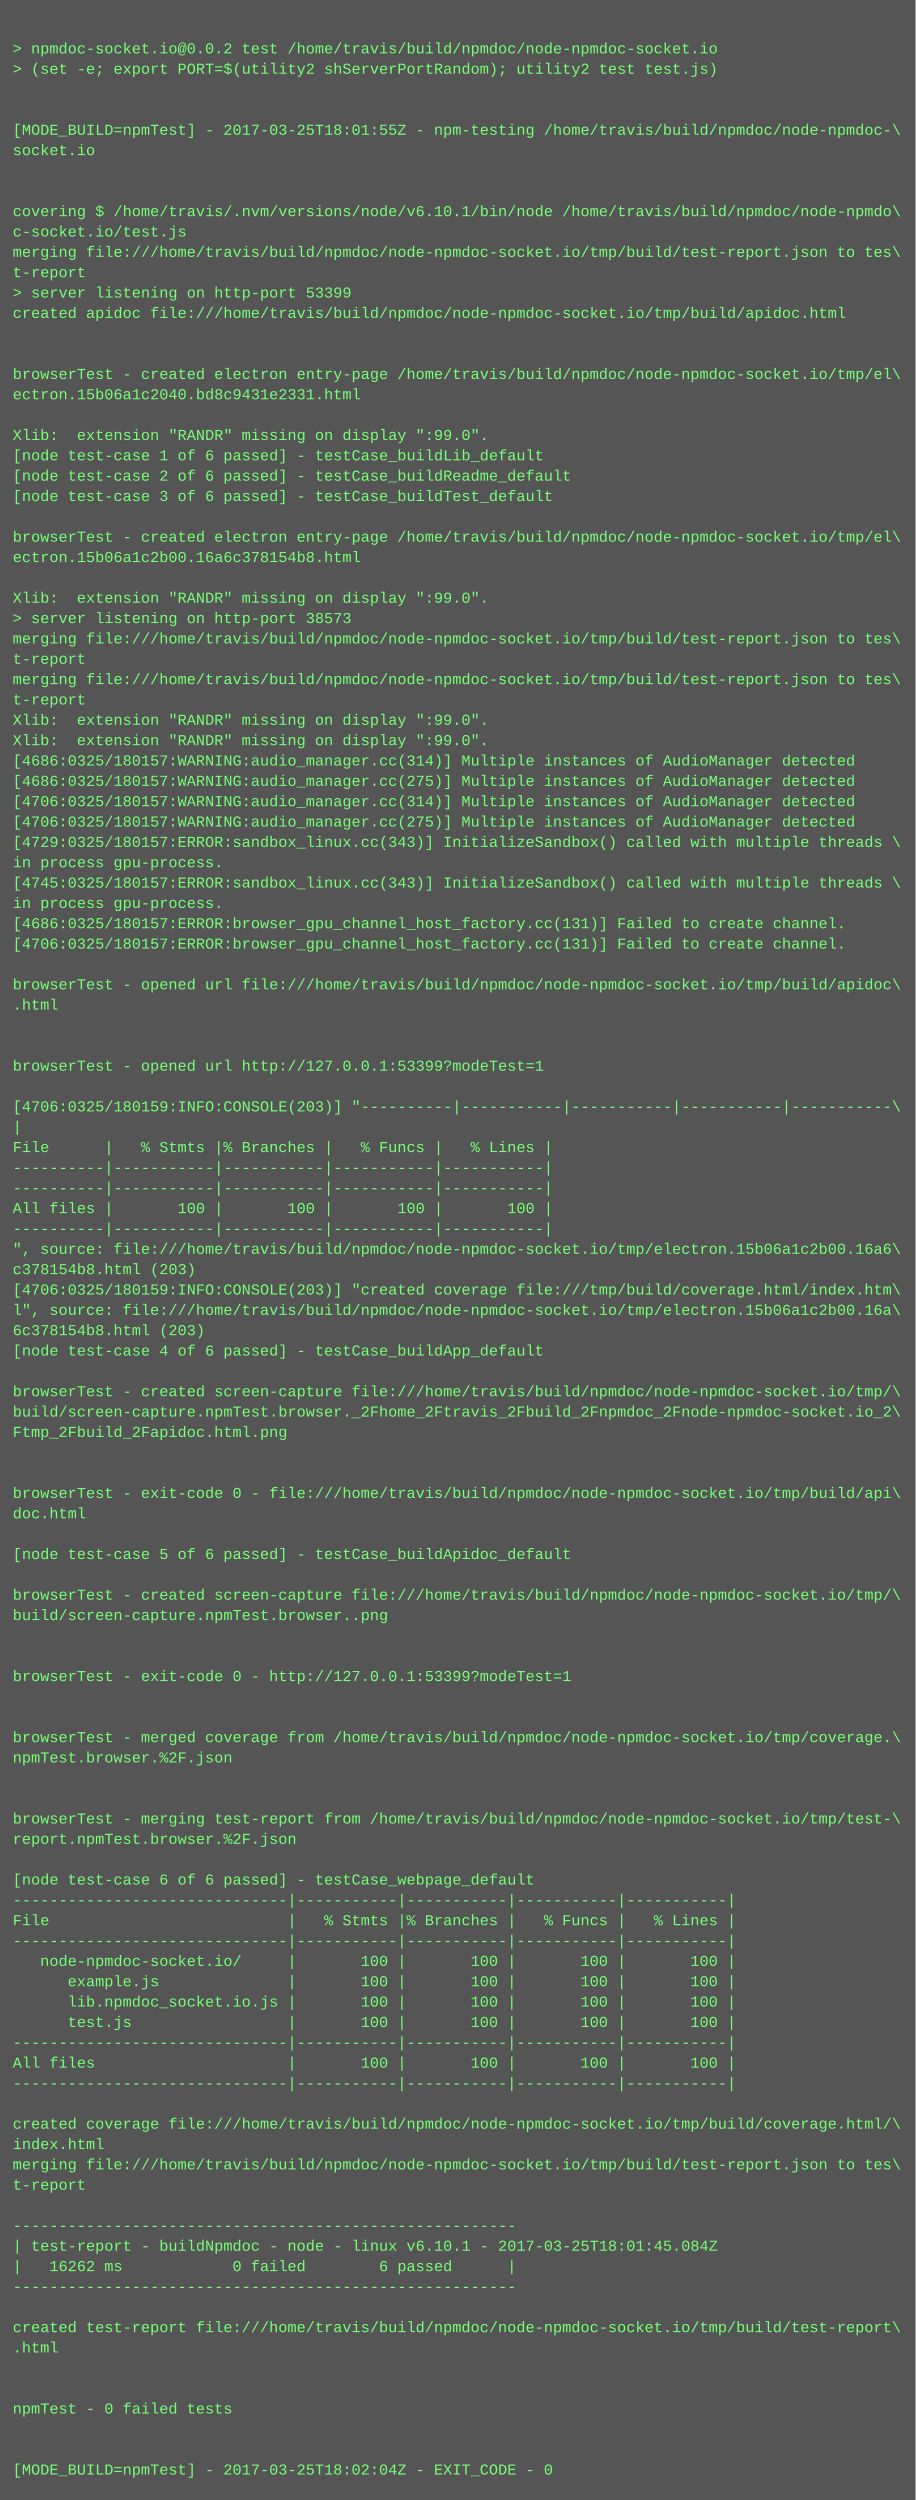
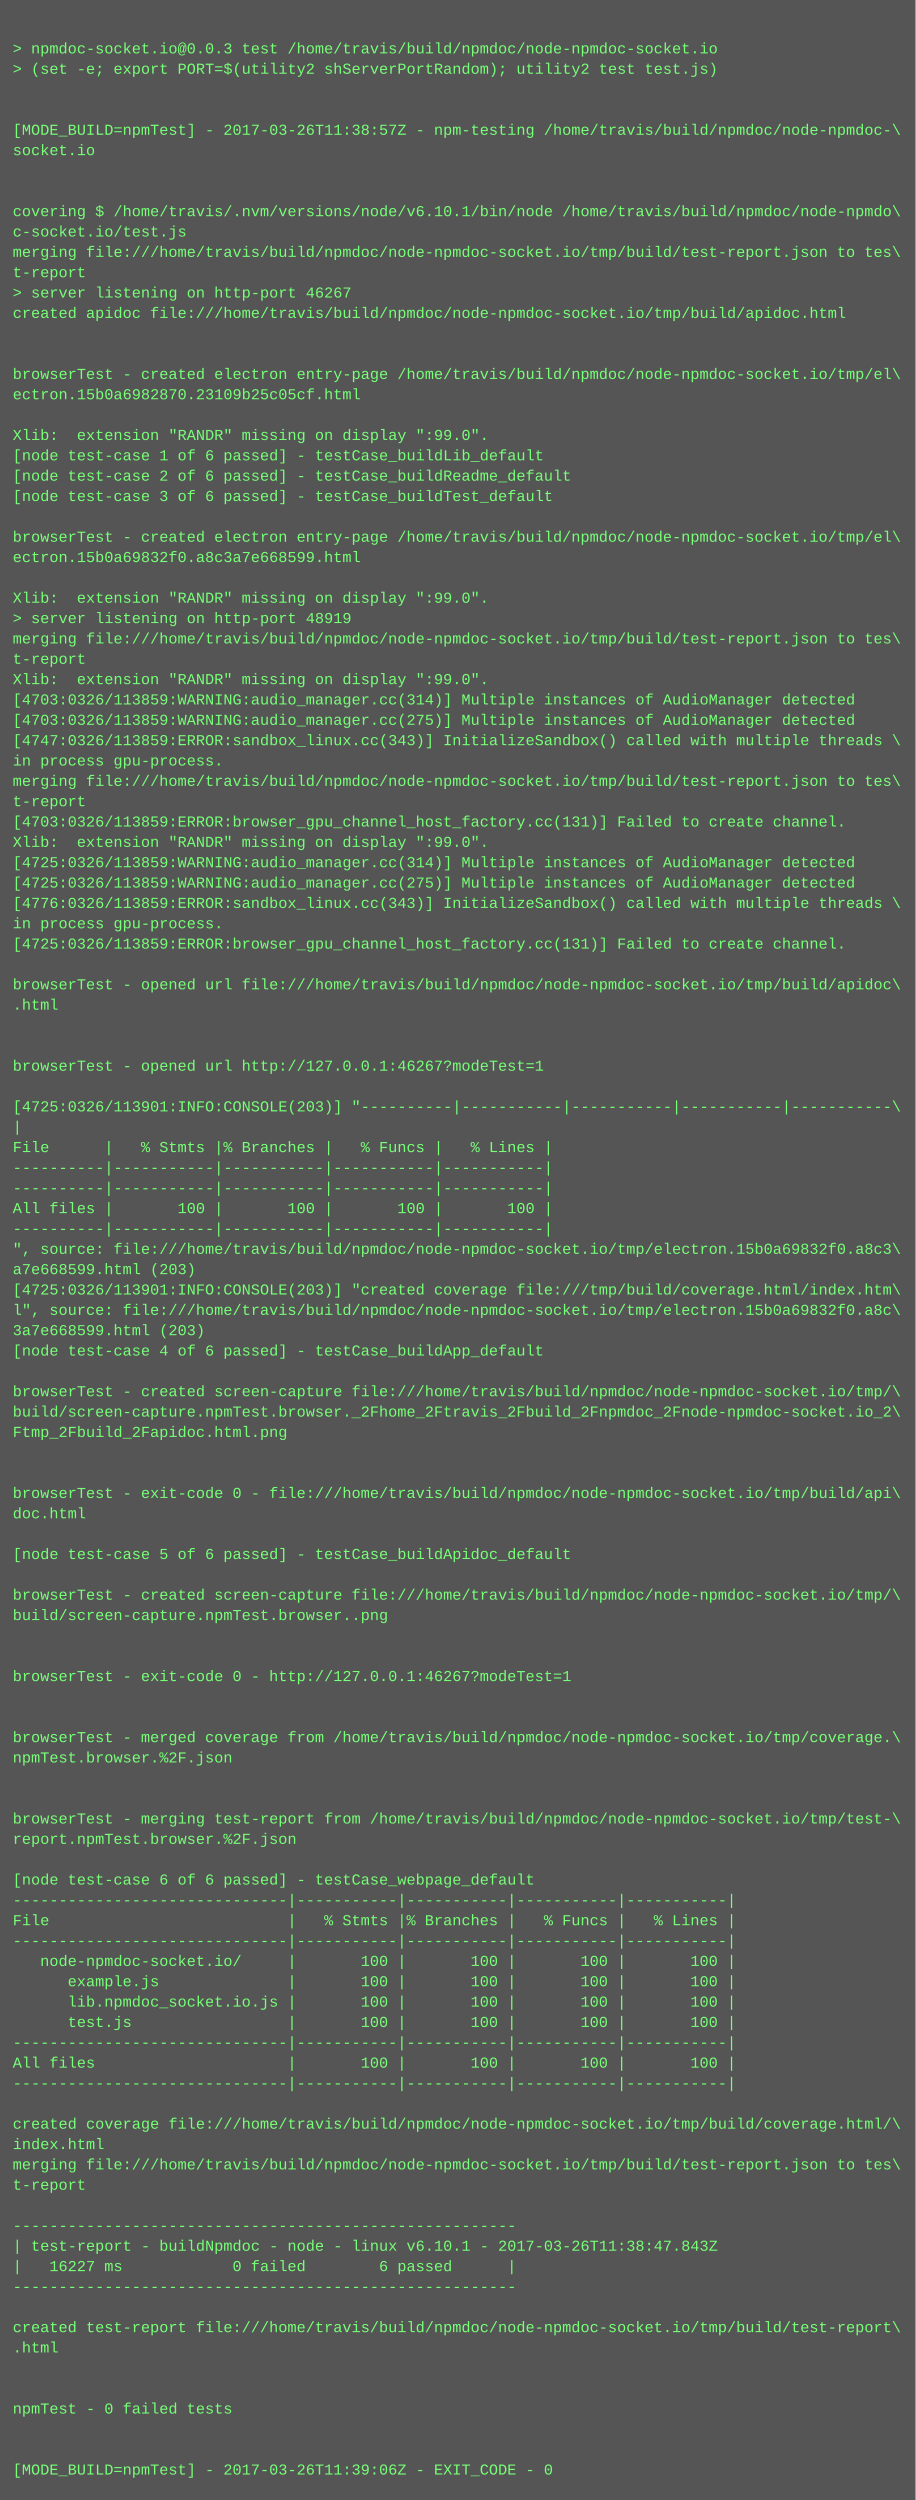
<svg xmlns="http://www.w3.org/2000/svg" height="1966" width="720">
  <rect height="1966" fill="#555" width="720" />
  <text fill="#7f7" font-family="Courier New" font-size="12" xml:space="preserve">
    <tspan x="10" y="26" />
-     <tspan x="10" y="42">&gt; npmdoc-socket.io@0.0.2 test /home/travis/build/npmdoc/node-npmdoc-socket.io</tspan>
+     <tspan x="10" y="42">&gt; npmdoc-socket.io@0.0.3 test /home/travis/build/npmdoc/node-npmdoc-socket.io</tspan>
    <tspan x="10" y="58">&gt; (set -e; export PORT=$(utility2 shServerPortRandom); utility2 test test.js)</tspan>
    <tspan x="10" y="74" />
    <tspan x="10" y="90" />
-     <tspan x="10" y="106">[MODE_BUILD=npmTest] - 2017-03-25T18:01:55Z - npm-testing /home/travis/build/npmdoc/node-npmdoc-\</tspan>
+     <tspan x="10" y="106">[MODE_BUILD=npmTest] - 2017-03-26T11:38:57Z - npm-testing /home/travis/build/npmdoc/node-npmdoc-\</tspan>
    <tspan x="10" y="122">socket.io</tspan>
    <tspan x="10" y="138" />
    <tspan x="10" y="154" />
    <tspan x="10" y="170">covering $ /home/travis/.nvm/versions/node/v6.10.1/bin/node /home/travis/build/npmdoc/node-npmdo\</tspan>
    <tspan x="10" y="186">c-socket.io/test.js</tspan>
    <tspan x="10" y="202">merging file:///home/travis/build/npmdoc/node-npmdoc-socket.io/tmp/build/test-report.json to tes\</tspan>
    <tspan x="10" y="218">t-report</tspan>
-     <tspan x="10" y="234">&gt; server listening on http-port 53399</tspan>
+     <tspan x="10" y="234">&gt; server listening on http-port 46267</tspan>
    <tspan x="10" y="250">created apidoc file:///home/travis/build/npmdoc/node-npmdoc-socket.io/tmp/build/apidoc.html</tspan>
    <tspan x="10" y="266" />
    <tspan x="10" y="282" />
    <tspan x="10" y="298">browserTest - created electron entry-page /home/travis/build/npmdoc/node-npmdoc-socket.io/tmp/el\</tspan>
-     <tspan x="10" y="314">ectron.15b06a1c2040.bd8c9431e2331.html</tspan>
+     <tspan x="10" y="314">ectron.15b0a6982870.23109b25c05cf.html</tspan>
    <tspan x="10" y="330" />
    <tspan x="10" y="346">Xlib:  extension "RANDR" missing on display ":99.0".</tspan>
    <tspan x="10" y="362">[node test-case 1 of 6 passed] - testCase_buildLib_default</tspan>
    <tspan x="10" y="378">[node test-case 2 of 6 passed] - testCase_buildReadme_default</tspan>
    <tspan x="10" y="394">[node test-case 3 of 6 passed] - testCase_buildTest_default</tspan>
    <tspan x="10" y="410" />
    <tspan x="10" y="426">browserTest - created electron entry-page /home/travis/build/npmdoc/node-npmdoc-socket.io/tmp/el\</tspan>
-     <tspan x="10" y="442">ectron.15b06a1c2b00.16a6c378154b8.html</tspan>
+     <tspan x="10" y="442">ectron.15b0a69832f0.a8c3a7e668599.html</tspan>
    <tspan x="10" y="458" />
    <tspan x="10" y="474">Xlib:  extension "RANDR" missing on display ":99.0".</tspan>
-     <tspan x="10" y="490">&gt; server listening on http-port 38573</tspan>
+     <tspan x="10" y="490">&gt; server listening on http-port 48919</tspan>
    <tspan x="10" y="506">merging file:///home/travis/build/npmdoc/node-npmdoc-socket.io/tmp/build/test-report.json to tes\</tspan>
    <tspan x="10" y="522">t-report</tspan>
-     <tspan x="10" y="538">merging file:///home/travis/build/npmdoc/node-npmdoc-socket.io/tmp/build/test-report.json to tes\</tspan>
-     <tspan x="10" y="554">t-report</tspan>
-     <tspan x="10" y="570">Xlib:  extension "RANDR" missing on display ":99.0".</tspan>
-     <tspan x="10" y="586">Xlib:  extension "RANDR" missing on display ":99.0".</tspan>
-     <tspan x="10" y="602">[4686:0325/180157:WARNING:audio_manager.cc(314)] Multiple instances of AudioManager detected</tspan>
-     <tspan x="10" y="618">[4686:0325/180157:WARNING:audio_manager.cc(275)] Multiple instances of AudioManager detected</tspan>
-     <tspan x="10" y="634">[4706:0325/180157:WARNING:audio_manager.cc(314)] Multiple instances of AudioManager detected</tspan>
-     <tspan x="10" y="650">[4706:0325/180157:WARNING:audio_manager.cc(275)] Multiple instances of AudioManager detected</tspan>
-     <tspan x="10" y="666">[4729:0325/180157:ERROR:sandbox_linux.cc(343)] InitializeSandbox() called with multiple threads \</tspan>
-     <tspan x="10" y="682">in process gpu-process. </tspan>
-     <tspan x="10" y="698">[4745:0325/180157:ERROR:sandbox_linux.cc(343)] InitializeSandbox() called with multiple threads \</tspan>
-     <tspan x="10" y="714">in process gpu-process. </tspan>
-     <tspan x="10" y="730">[4686:0325/180157:ERROR:browser_gpu_channel_host_factory.cc(131)] Failed to create channel.</tspan>
-     <tspan x="10" y="746">[4706:0325/180157:ERROR:browser_gpu_channel_host_factory.cc(131)] Failed to create channel.</tspan>
+     <tspan x="10" y="538">Xlib:  extension "RANDR" missing on display ":99.0".</tspan>
+     <tspan x="10" y="554">[4703:0326/113859:WARNING:audio_manager.cc(314)] Multiple instances of AudioManager detected</tspan>
+     <tspan x="10" y="570">[4703:0326/113859:WARNING:audio_manager.cc(275)] Multiple instances of AudioManager detected</tspan>
+     <tspan x="10" y="586">[4747:0326/113859:ERROR:sandbox_linux.cc(343)] InitializeSandbox() called with multiple threads \</tspan>
+     <tspan x="10" y="602">in process gpu-process. </tspan>
+     <tspan x="10" y="618">merging file:///home/travis/build/npmdoc/node-npmdoc-socket.io/tmp/build/test-report.json to tes\</tspan>
+     <tspan x="10" y="634">t-report</tspan>
+     <tspan x="10" y="650">[4703:0326/113859:ERROR:browser_gpu_channel_host_factory.cc(131)] Failed to create channel.</tspan>
+     <tspan x="10" y="666">Xlib:  extension "RANDR" missing on display ":99.0".</tspan>
+     <tspan x="10" y="682">[4725:0326/113859:WARNING:audio_manager.cc(314)] Multiple instances of AudioManager detected</tspan>
+     <tspan x="10" y="698">[4725:0326/113859:WARNING:audio_manager.cc(275)] Multiple instances of AudioManager detected</tspan>
+     <tspan x="10" y="714">[4776:0326/113859:ERROR:sandbox_linux.cc(343)] InitializeSandbox() called with multiple threads \</tspan>
+     <tspan x="10" y="730">in process gpu-process. </tspan>
+     <tspan x="10" y="746">[4725:0326/113859:ERROR:browser_gpu_channel_host_factory.cc(131)] Failed to create channel.</tspan>
    <tspan x="10" y="762" />
    <tspan x="10" y="778">browserTest - opened url file:///home/travis/build/npmdoc/node-npmdoc-socket.io/tmp/build/apidoc\</tspan>
    <tspan x="10" y="794">.html</tspan>
    <tspan x="10" y="810" />
    <tspan x="10" y="826" />
-     <tspan x="10" y="842">browserTest - opened url http://127.0.0.1:53399?modeTest=1</tspan>
+     <tspan x="10" y="842">browserTest - opened url http://127.0.0.1:46267?modeTest=1</tspan>
    <tspan x="10" y="858" />
-     <tspan x="10" y="874">[4706:0325/180159:INFO:CONSOLE(203)] "----------|-----------|-----------|-----------|-----------\</tspan>
+     <tspan x="10" y="874">[4725:0326/113901:INFO:CONSOLE(203)] "----------|-----------|-----------|-----------|-----------\</tspan>
    <tspan x="10" y="890">|</tspan>
    <tspan x="10" y="906">File      |   % Stmts |% Branches |   % Funcs |   % Lines |</tspan>
    <tspan x="10" y="922">----------|-----------|-----------|-----------|-----------|</tspan>
    <tspan x="10" y="938">----------|-----------|-----------|-----------|-----------|</tspan>
    <tspan x="10" y="954">All files |       100 |       100 |       100 |       100 |</tspan>
    <tspan x="10" y="970">----------|-----------|-----------|-----------|-----------|</tspan>
-     <tspan x="10" y="986">", source: file:///home/travis/build/npmdoc/node-npmdoc-socket.io/tmp/electron.15b06a1c2b00.16a6\</tspan>
-     <tspan x="10" y="1002">c378154b8.html (203)</tspan>
-     <tspan x="10" y="1018">[4706:0325/180159:INFO:CONSOLE(203)] "created coverage file:///tmp/build/coverage.html/index.htm\</tspan>
-     <tspan x="10" y="1034">l", source: file:///home/travis/build/npmdoc/node-npmdoc-socket.io/tmp/electron.15b06a1c2b00.16a\</tspan>
-     <tspan x="10" y="1050">6c378154b8.html (203)</tspan>
+     <tspan x="10" y="986">", source: file:///home/travis/build/npmdoc/node-npmdoc-socket.io/tmp/electron.15b0a69832f0.a8c3\</tspan>
+     <tspan x="10" y="1002">a7e668599.html (203)</tspan>
+     <tspan x="10" y="1018">[4725:0326/113901:INFO:CONSOLE(203)] "created coverage file:///tmp/build/coverage.html/index.htm\</tspan>
+     <tspan x="10" y="1034">l", source: file:///home/travis/build/npmdoc/node-npmdoc-socket.io/tmp/electron.15b0a69832f0.a8c\</tspan>
+     <tspan x="10" y="1050">3a7e668599.html (203)</tspan>
    <tspan x="10" y="1066">[node test-case 4 of 6 passed] - testCase_buildApp_default</tspan>
    <tspan x="10" y="1082" />
    <tspan x="10" y="1098">browserTest - created screen-capture file:///home/travis/build/npmdoc/node-npmdoc-socket.io/tmp/\</tspan>
    <tspan x="10" y="1114">build/screen-capture.npmTest.browser._2Fhome_2Ftravis_2Fbuild_2Fnpmdoc_2Fnode-npmdoc-socket.io_2\</tspan>
    <tspan x="10" y="1130">Ftmp_2Fbuild_2Fapidoc.html.png</tspan>
    <tspan x="10" y="1146" />
    <tspan x="10" y="1162" />
    <tspan x="10" y="1178">browserTest - exit-code 0 - file:///home/travis/build/npmdoc/node-npmdoc-socket.io/tmp/build/api\</tspan>
    <tspan x="10" y="1194">doc.html</tspan>
    <tspan x="10" y="1210" />
    <tspan x="10" y="1226">[node test-case 5 of 6 passed] - testCase_buildApidoc_default</tspan>
    <tspan x="10" y="1242" />
    <tspan x="10" y="1258">browserTest - created screen-capture file:///home/travis/build/npmdoc/node-npmdoc-socket.io/tmp/\</tspan>
    <tspan x="10" y="1274">build/screen-capture.npmTest.browser..png</tspan>
    <tspan x="10" y="1290" />
    <tspan x="10" y="1306" />
-     <tspan x="10" y="1322">browserTest - exit-code 0 - http://127.0.0.1:53399?modeTest=1</tspan>
+     <tspan x="10" y="1322">browserTest - exit-code 0 - http://127.0.0.1:46267?modeTest=1</tspan>
    <tspan x="10" y="1338" />
    <tspan x="10" y="1354" />
    <tspan x="10" y="1370">browserTest - merged coverage from /home/travis/build/npmdoc/node-npmdoc-socket.io/tmp/coverage.\</tspan>
    <tspan x="10" y="1386">npmTest.browser.%2F.json</tspan>
    <tspan x="10" y="1402" />
    <tspan x="10" y="1418" />
    <tspan x="10" y="1434">browserTest - merging test-report from /home/travis/build/npmdoc/node-npmdoc-socket.io/tmp/test-\</tspan>
    <tspan x="10" y="1450">report.npmTest.browser.%2F.json</tspan>
    <tspan x="10" y="1466" />
    <tspan x="10" y="1482">[node test-case 6 of 6 passed] - testCase_webpage_default</tspan>
    <tspan x="10" y="1498">------------------------------|-----------|-----------|-----------|-----------|</tspan>
    <tspan x="10" y="1514">File                          |   % Stmts |% Branches |   % Funcs |   % Lines |</tspan>
    <tspan x="10" y="1530">------------------------------|-----------|-----------|-----------|-----------|</tspan>
    <tspan x="10" y="1546">   node-npmdoc-socket.io/     |       100 |       100 |       100 |       100 |</tspan>
    <tspan x="10" y="1562">      example.js              |       100 |       100 |       100 |       100 |</tspan>
    <tspan x="10" y="1578">      lib.npmdoc_socket.io.js |       100 |       100 |       100 |       100 |</tspan>
    <tspan x="10" y="1594">      test.js                 |       100 |       100 |       100 |       100 |</tspan>
    <tspan x="10" y="1610">------------------------------|-----------|-----------|-----------|-----------|</tspan>
    <tspan x="10" y="1626">All files                     |       100 |       100 |       100 |       100 |</tspan>
    <tspan x="10" y="1642">------------------------------|-----------|-----------|-----------|-----------|</tspan>
    <tspan x="10" y="1658" />
    <tspan x="10" y="1674">created coverage file:///home/travis/build/npmdoc/node-npmdoc-socket.io/tmp/build/coverage.html/\</tspan>
    <tspan x="10" y="1690">index.html</tspan>
    <tspan x="10" y="1706">merging file:///home/travis/build/npmdoc/node-npmdoc-socket.io/tmp/build/test-report.json to tes\</tspan>
    <tspan x="10" y="1722">t-report</tspan>
    <tspan x="10" y="1738" />
    <tspan x="10" y="1754">-------------------------------------------------------</tspan>
-     <tspan x="10" y="1770">| test-report - buildNpmdoc - node - linux v6.10.1 - 2017-03-25T18:01:45.084Z</tspan>
-     <tspan x="10" y="1786">|   16262 ms            0 failed        6 passed      |</tspan>
+     <tspan x="10" y="1770">| test-report - buildNpmdoc - node - linux v6.10.1 - 2017-03-26T11:38:47.843Z</tspan>
+     <tspan x="10" y="1786">|   16227 ms            0 failed        6 passed      |</tspan>
    <tspan x="10" y="1802">-------------------------------------------------------</tspan>
    <tspan x="10" y="1818" />
    <tspan x="10" y="1834">created test-report file:///home/travis/build/npmdoc/node-npmdoc-socket.io/tmp/build/test-report\</tspan>
    <tspan x="10" y="1850">.html</tspan>
    <tspan x="10" y="1866" />
    <tspan x="10" y="1882" />
    <tspan x="10" y="1898">npmTest - 0 failed tests</tspan>
    <tspan x="10" y="1914" />
    <tspan x="10" y="1930" />
-     <tspan x="10" y="1946">[MODE_BUILD=npmTest] - 2017-03-25T18:02:04Z - EXIT_CODE - 0</tspan>
+     <tspan x="10" y="1946">[MODE_BUILD=npmTest] - 2017-03-26T11:39:06Z - EXIT_CODE - 0</tspan>
  </text>
</svg>
